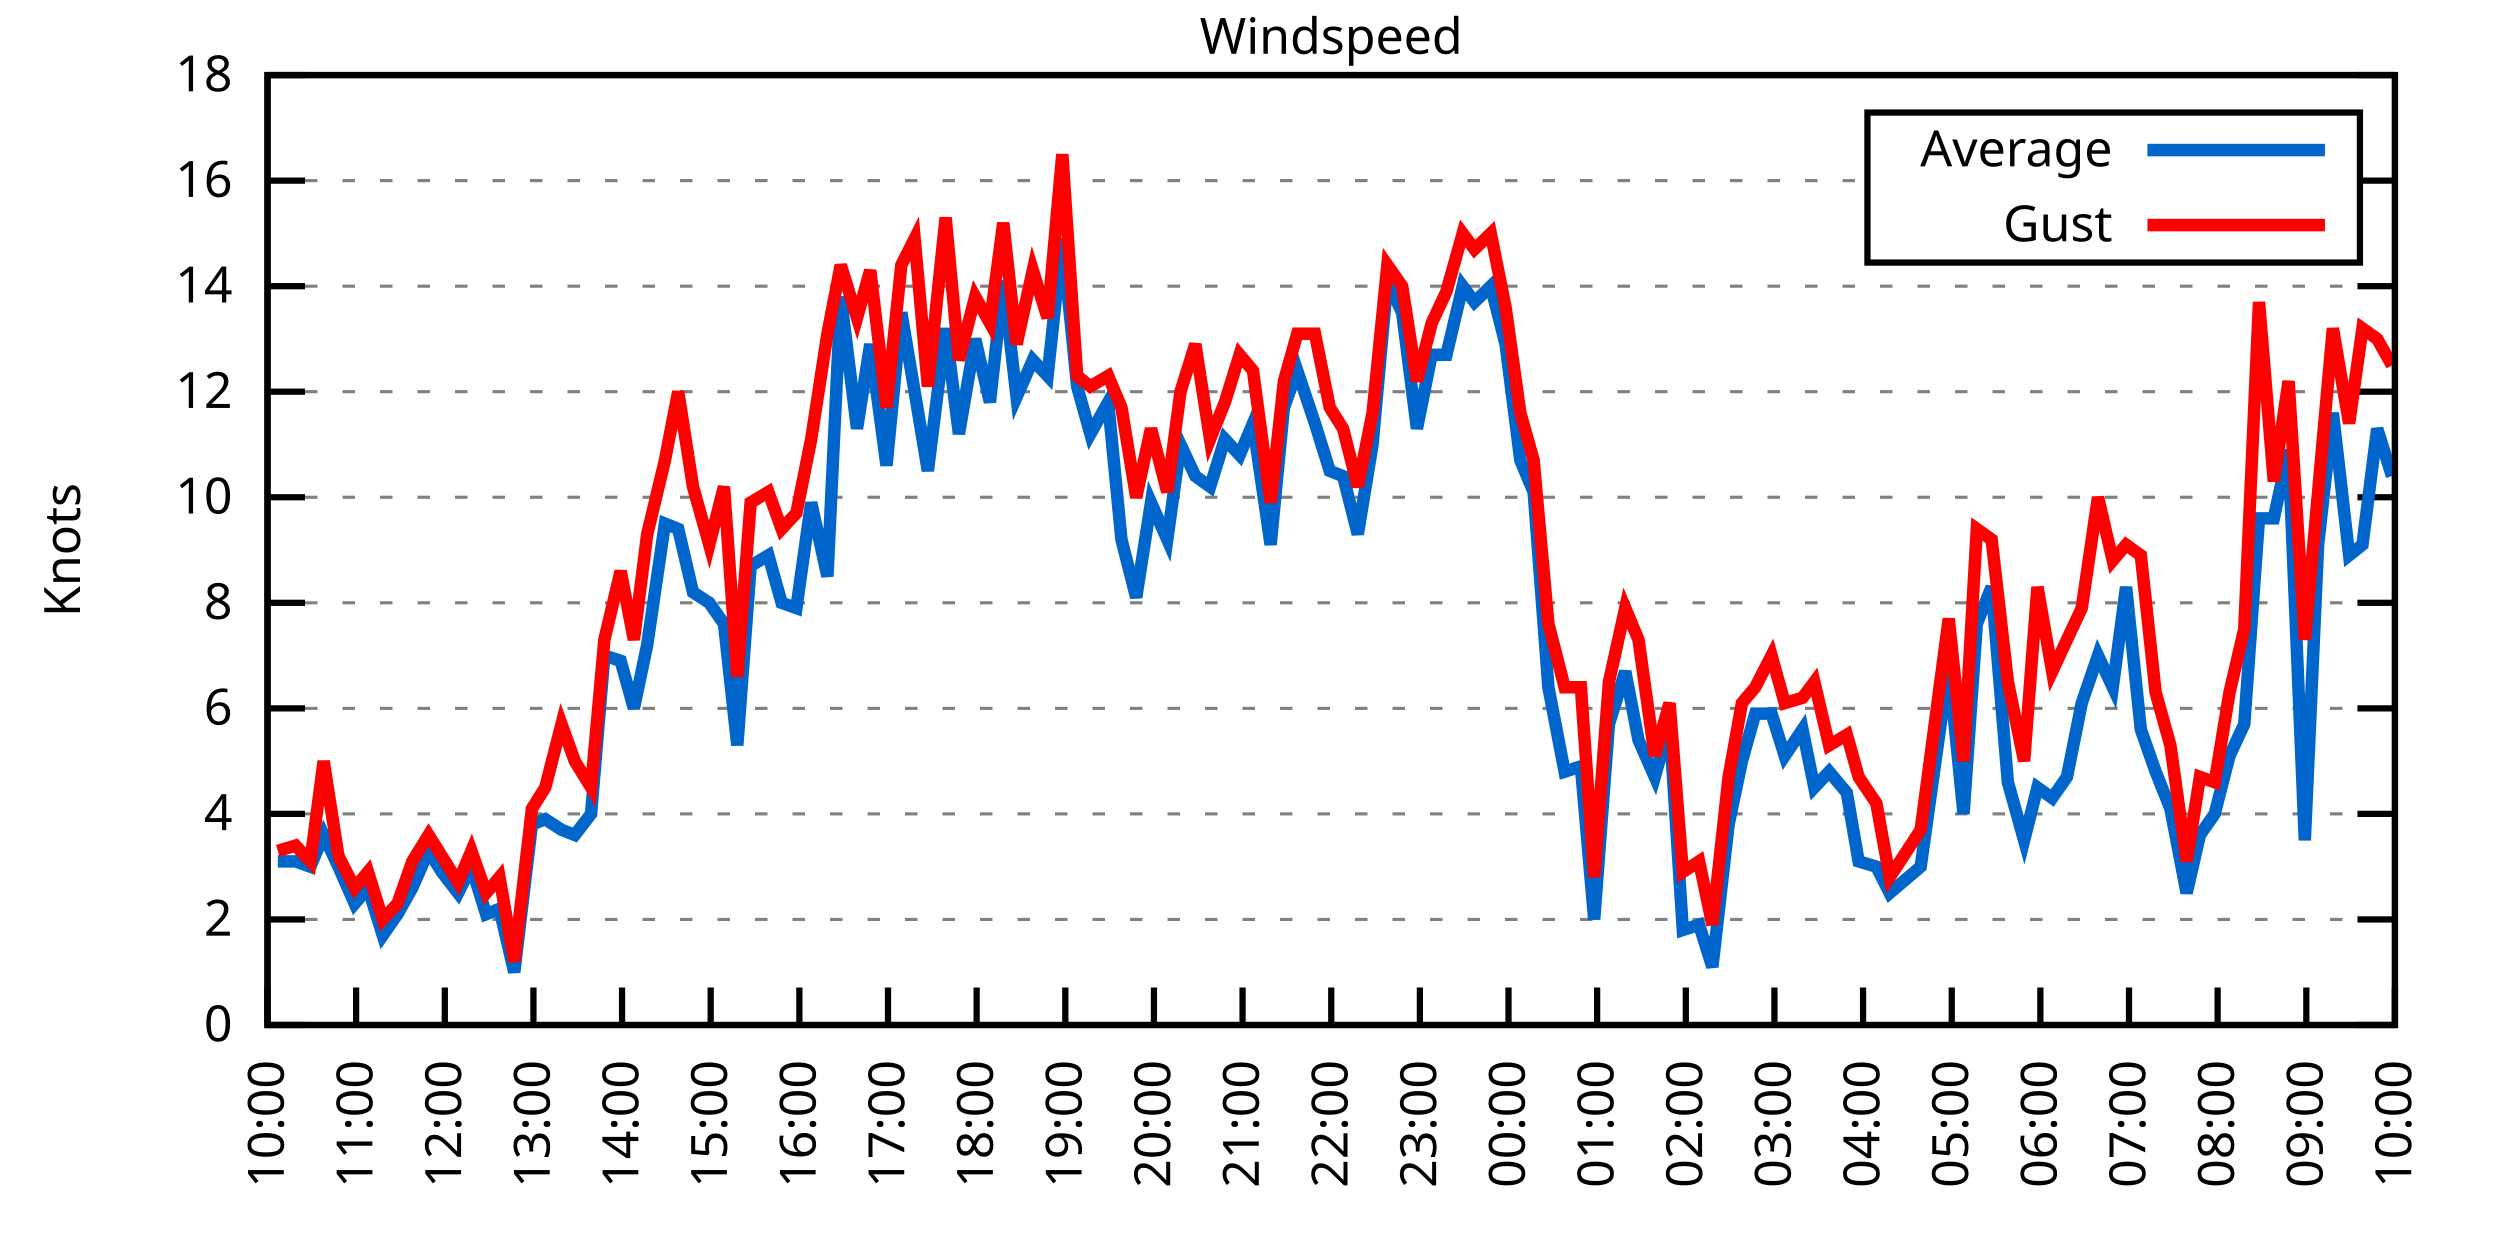
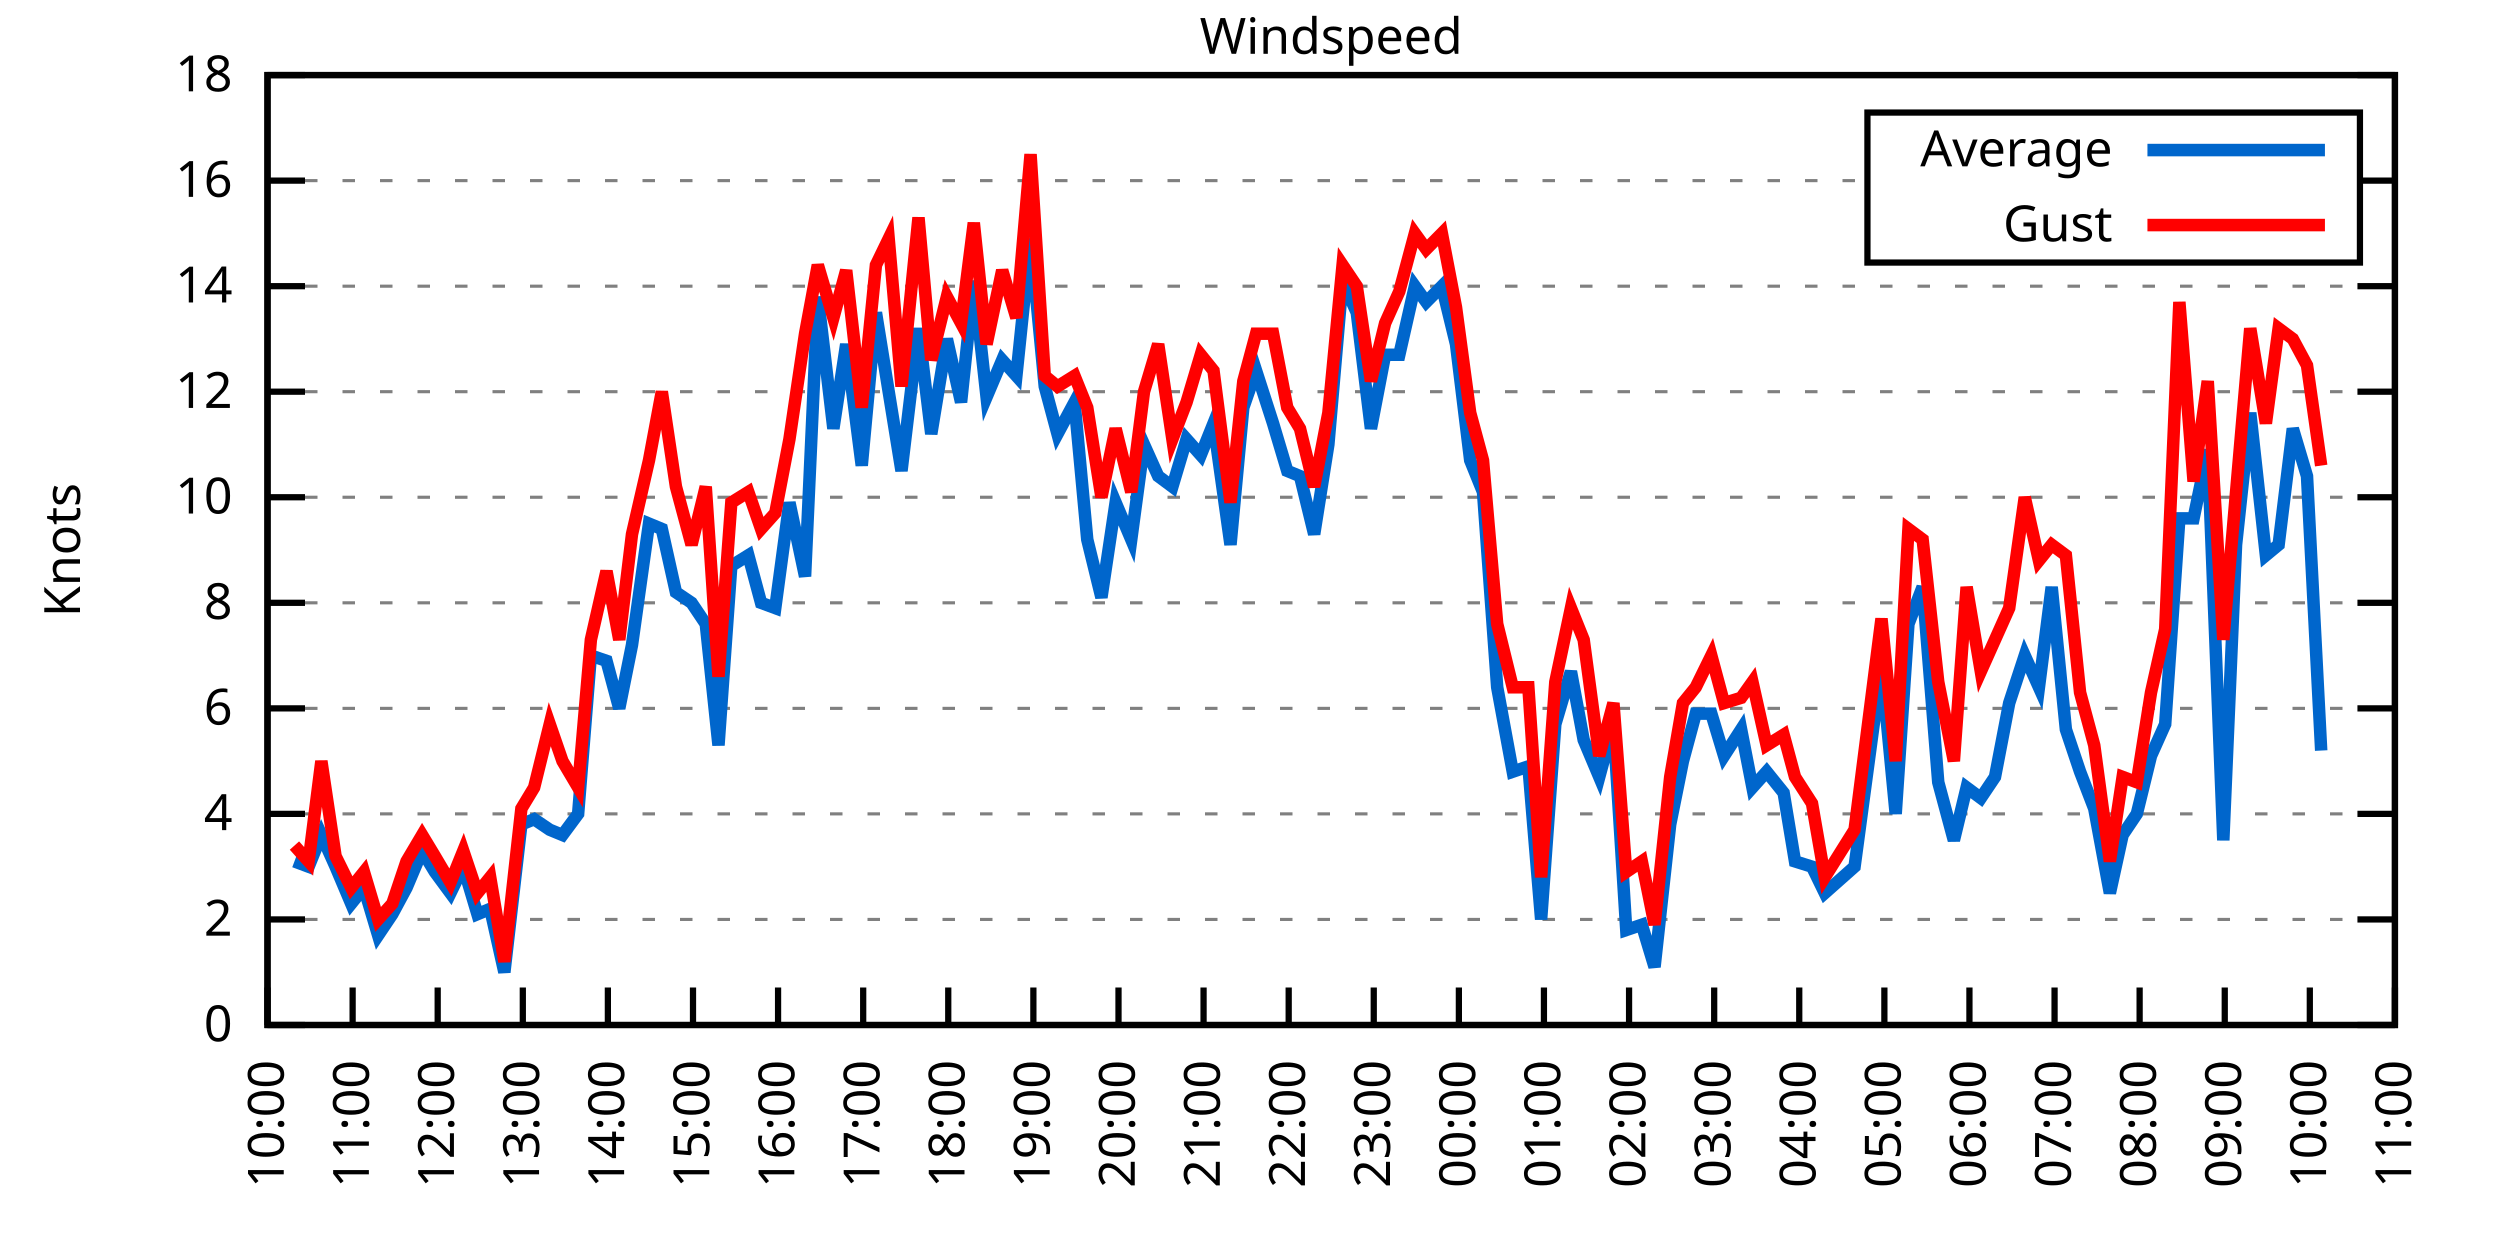
<svg xmlns="http://www.w3.org/2000/svg" xmlns:xlink="http://www.w3.org/1999/xlink" width="400" height="200" viewBox="0 0 400 200">
  <g id="gnuplot_canvas">
    <rect x="0" y="0" width="400" height="200" fill="none" />
    <defs>
      <circle id="gpDot" r="0.5" stroke-width="0.5" stroke="currentColor" />
      <path id="gpPt0" stroke-width="0.333" stroke="currentColor" d="M-1,0 h2 M0,-1 v2" />
      <path id="gpPt1" stroke-width="0.333" stroke="currentColor" d="M-1,-1 L1,1 M1,-1 L-1,1" />
      <path id="gpPt2" stroke-width="0.333" stroke="currentColor" d="M-1,0 L1,0 M0,-1 L0,1 M-1,-1 L1,1 M-1,1 L1,-1" />
      <rect id="gpPt3" stroke-width="0.333" stroke="currentColor" x="-1" y="-1" width="2" height="2" />
      <rect id="gpPt4" stroke-width="0.333" stroke="currentColor" fill="currentColor" x="-1" y="-1" width="2" height="2" />
      <circle id="gpPt5" stroke-width="0.333" stroke="currentColor" cx="0" cy="0" r="1" />
      <use xlink:href="#gpPt5" id="gpPt6" fill="currentColor" stroke="none" />
      <path id="gpPt7" stroke-width="0.333" stroke="currentColor" d="M0,-1.33 L-1.33,0.67 L1.33,0.67 z" />
      <use xlink:href="#gpPt7" id="gpPt8" fill="currentColor" stroke="none" />
      <use xlink:href="#gpPt7" id="gpPt9" stroke="currentColor" transform="rotate(180)" />
      <use xlink:href="#gpPt9" id="gpPt10" fill="currentColor" stroke="none" />
      <use xlink:href="#gpPt3" id="gpPt11" stroke="currentColor" transform="rotate(45)" />
      <use xlink:href="#gpPt11" id="gpPt12" fill="currentColor" stroke="none" />
      <path id="gpPt13" stroke-width="0.333" stroke="currentColor" d="M0,1.330 L1.265,0.411 L0.782,-1.067 L-0.782,-1.076 L-1.265,0.411 z" />
      <use xlink:href="#gpPt13" id="gpPt14" fill="currentColor" stroke="none" />
      <filter id="textbox" filterUnits="objectBoundingBox" x="0" y="0" height="1" width="1">
        <feFlood flood-color="white" flood-opacity="1" result="bgnd" />
        <feComposite in="SourceGraphic" in2="bgnd" operator="atop" />
      </filter>
      <filter id="greybox" filterUnits="objectBoundingBox" x="0" y="0" height="1" width="1">
        <feFlood flood-color="lightgrey" flood-opacity="1" result="grey" />
        <feComposite in="SourceGraphic" in2="grey" operator="atop" />
      </filter>
    </defs>
    <g fill="none" color="white" stroke="currentColor" stroke-width="1.00" stroke-linecap="butt" stroke-linejoin="miter">
</g>
    <g fill="none" color="black" stroke="currentColor" stroke-width="1.00" stroke-linecap="butt" stroke-linejoin="miter">
      <g stroke="none" shape-rendering="crispEdges">
        <polygon fill="rgb(255, 255, 255)" points="42.80,164.00 383.18,164.00 383.18,12.02 42.80,12.02 " />
      </g>
    </g>
    <g fill="none" color="black" stroke="currentColor" stroke-width="1.00" stroke-linecap="butt" stroke-linejoin="miter">
</g>
    <g fill="none" color="black" stroke="black" stroke-width="0.50" stroke-linecap="butt" stroke-linejoin="miter">
</g>
    <g fill="none" color="gray" stroke="currentColor" stroke-width="0.50" stroke-linecap="butt" stroke-linejoin="miter">
      <path stroke="gray" stroke-dasharray="2,4" class="gridline" d="M42.80,164.00 L383.19,164.00  " />
    </g>
    <g fill="none" color="gray" stroke="gray" stroke-width="1.00" stroke-linecap="butt" stroke-linejoin="miter">
</g>
    <g fill="none" color="black" stroke="currentColor" stroke-width="1.00" stroke-linecap="butt" stroke-linejoin="miter">
      <path stroke="black" d="M42.80,164.00 L48.80,164.00 M383.19,164.00 L377.19,164.00  " />
      <g transform="translate(37.20,166.60)" stroke="none" fill="black" font-family="Sans" font-size="8.00" text-anchor="end">
        <text>
          <tspan font-family="Sans"> 0</tspan>
        </text>
      </g>
    </g>
    <g fill="none" color="black" stroke="currentColor" stroke-width="1.00" stroke-linecap="butt" stroke-linejoin="miter">
</g>
    <g fill="none" color="black" stroke="black" stroke-width="0.50" stroke-linecap="butt" stroke-linejoin="miter">
</g>
    <g fill="none" color="gray" stroke="currentColor" stroke-width="0.50" stroke-linecap="butt" stroke-linejoin="miter">
      <path stroke="gray" stroke-dasharray="2,4" class="gridline" d="M42.80,147.11 L383.19,147.11  " />
    </g>
    <g fill="none" color="gray" stroke="gray" stroke-width="1.00" stroke-linecap="butt" stroke-linejoin="miter">
</g>
    <g fill="none" color="black" stroke="currentColor" stroke-width="1.00" stroke-linecap="butt" stroke-linejoin="miter">
      <path stroke="black" d="M42.80,147.11 L48.80,147.11 M383.19,147.11 L377.19,147.11  " />
      <g transform="translate(37.20,149.71)" stroke="none" fill="black" font-family="Sans" font-size="8.00" text-anchor="end">
        <text>
          <tspan font-family="Sans"> 2</tspan>
        </text>
      </g>
    </g>
    <g fill="none" color="black" stroke="currentColor" stroke-width="1.00" stroke-linecap="butt" stroke-linejoin="miter">
</g>
    <g fill="none" color="black" stroke="black" stroke-width="0.50" stroke-linecap="butt" stroke-linejoin="miter">
</g>
    <g fill="none" color="gray" stroke="currentColor" stroke-width="0.50" stroke-linecap="butt" stroke-linejoin="miter">
      <path stroke="gray" stroke-dasharray="2,4" class="gridline" d="M42.80,130.22 L383.19,130.22  " />
    </g>
    <g fill="none" color="gray" stroke="gray" stroke-width="1.00" stroke-linecap="butt" stroke-linejoin="miter">
</g>
    <g fill="none" color="black" stroke="currentColor" stroke-width="1.00" stroke-linecap="butt" stroke-linejoin="miter">
      <path stroke="black" d="M42.80,130.22 L48.80,130.22 M383.19,130.22 L377.19,130.22  " />
      <g transform="translate(37.20,132.82)" stroke="none" fill="black" font-family="Sans" font-size="8.00" text-anchor="end">
        <text>
          <tspan font-family="Sans"> 4</tspan>
        </text>
      </g>
    </g>
    <g fill="none" color="black" stroke="currentColor" stroke-width="1.00" stroke-linecap="butt" stroke-linejoin="miter">
</g>
    <g fill="none" color="black" stroke="black" stroke-width="0.50" stroke-linecap="butt" stroke-linejoin="miter">
</g>
    <g fill="none" color="gray" stroke="currentColor" stroke-width="0.50" stroke-linecap="butt" stroke-linejoin="miter">
      <path stroke="gray" stroke-dasharray="2,4" class="gridline" d="M42.80,113.34 L383.19,113.34  " />
    </g>
    <g fill="none" color="gray" stroke="gray" stroke-width="1.00" stroke-linecap="butt" stroke-linejoin="miter">
</g>
    <g fill="none" color="black" stroke="currentColor" stroke-width="1.00" stroke-linecap="butt" stroke-linejoin="miter">
      <path stroke="black" d="M42.80,113.34 L48.80,113.34 M383.19,113.34 L377.19,113.34  " />
      <g transform="translate(37.20,115.94)" stroke="none" fill="black" font-family="Sans" font-size="8.00" text-anchor="end">
        <text>
          <tspan font-family="Sans"> 6</tspan>
        </text>
      </g>
    </g>
    <g fill="none" color="black" stroke="currentColor" stroke-width="1.00" stroke-linecap="butt" stroke-linejoin="miter">
</g>
    <g fill="none" color="black" stroke="black" stroke-width="0.50" stroke-linecap="butt" stroke-linejoin="miter">
</g>
    <g fill="none" color="gray" stroke="currentColor" stroke-width="0.50" stroke-linecap="butt" stroke-linejoin="miter">
      <path stroke="gray" stroke-dasharray="2,4" class="gridline" d="M42.80,96.45 L383.19,96.45  " />
    </g>
    <g fill="none" color="gray" stroke="gray" stroke-width="1.00" stroke-linecap="butt" stroke-linejoin="miter">
</g>
    <g fill="none" color="black" stroke="currentColor" stroke-width="1.00" stroke-linecap="butt" stroke-linejoin="miter">
      <path stroke="black" d="M42.80,96.45 L48.80,96.45 M383.19,96.45 L377.19,96.45  " />
      <g transform="translate(37.20,99.05)" stroke="none" fill="black" font-family="Sans" font-size="8.00" text-anchor="end">
        <text>
          <tspan font-family="Sans"> 8</tspan>
        </text>
      </g>
    </g>
    <g fill="none" color="black" stroke="currentColor" stroke-width="1.00" stroke-linecap="butt" stroke-linejoin="miter">
</g>
    <g fill="none" color="black" stroke="black" stroke-width="0.50" stroke-linecap="butt" stroke-linejoin="miter">
</g>
    <g fill="none" color="gray" stroke="currentColor" stroke-width="0.50" stroke-linecap="butt" stroke-linejoin="miter">
      <path stroke="gray" stroke-dasharray="2,4" class="gridline" d="M42.80,79.56 L383.19,79.56  " />
    </g>
    <g fill="none" color="gray" stroke="gray" stroke-width="1.00" stroke-linecap="butt" stroke-linejoin="miter">
</g>
    <g fill="none" color="black" stroke="currentColor" stroke-width="1.00" stroke-linecap="butt" stroke-linejoin="miter">
      <path stroke="black" d="M42.80,79.56 L48.80,79.56 M383.19,79.56 L377.19,79.56  " />
      <g transform="translate(37.20,82.16)" stroke="none" fill="black" font-family="Sans" font-size="8.00" text-anchor="end">
        <text>
          <tspan font-family="Sans"> 10</tspan>
        </text>
      </g>
    </g>
    <g fill="none" color="black" stroke="currentColor" stroke-width="1.00" stroke-linecap="butt" stroke-linejoin="miter">
</g>
    <g fill="none" color="black" stroke="black" stroke-width="0.50" stroke-linecap="butt" stroke-linejoin="miter">
</g>
    <g fill="none" color="gray" stroke="currentColor" stroke-width="0.50" stroke-linecap="butt" stroke-linejoin="miter">
      <path stroke="gray" stroke-dasharray="2,4" class="gridline" d="M42.80,62.67 L383.19,62.67  " />
    </g>
    <g fill="none" color="gray" stroke="gray" stroke-width="1.00" stroke-linecap="butt" stroke-linejoin="miter">
</g>
    <g fill="none" color="black" stroke="currentColor" stroke-width="1.00" stroke-linecap="butt" stroke-linejoin="miter">
      <path stroke="black" d="M42.80,62.67 L48.80,62.67 M383.19,62.67 L377.19,62.67  " />
      <g transform="translate(37.20,65.27)" stroke="none" fill="black" font-family="Sans" font-size="8.00" text-anchor="end">
        <text>
          <tspan font-family="Sans"> 12</tspan>
        </text>
      </g>
    </g>
    <g fill="none" color="black" stroke="currentColor" stroke-width="1.00" stroke-linecap="butt" stroke-linejoin="miter">
</g>
    <g fill="none" color="black" stroke="black" stroke-width="0.50" stroke-linecap="butt" stroke-linejoin="miter">
</g>
    <g fill="none" color="gray" stroke="currentColor" stroke-width="0.50" stroke-linecap="butt" stroke-linejoin="miter">
      <path stroke="gray" stroke-dasharray="2,4" class="gridline" d="M42.80,45.79 L383.19,45.79  " />
    </g>
    <g fill="none" color="gray" stroke="gray" stroke-width="1.00" stroke-linecap="butt" stroke-linejoin="miter">
</g>
    <g fill="none" color="black" stroke="currentColor" stroke-width="1.00" stroke-linecap="butt" stroke-linejoin="miter">
      <path stroke="black" d="M42.80,45.79 L48.80,45.79 M383.19,45.79 L377.19,45.79  " />
      <g transform="translate(37.20,48.39)" stroke="none" fill="black" font-family="Sans" font-size="8.00" text-anchor="end">
        <text>
          <tspan font-family="Sans"> 14</tspan>
        </text>
      </g>
    </g>
    <g fill="none" color="black" stroke="currentColor" stroke-width="1.00" stroke-linecap="butt" stroke-linejoin="miter">
</g>
    <g fill="none" color="black" stroke="black" stroke-width="0.50" stroke-linecap="butt" stroke-linejoin="miter">
</g>
    <g fill="none" color="gray" stroke="currentColor" stroke-width="0.50" stroke-linecap="butt" stroke-linejoin="miter">
      <path stroke="gray" stroke-dasharray="2,4" class="gridline" d="M42.80,28.90 L298.79,28.90 M377.59,28.90 L383.19,28.90  " />
    </g>
    <g fill="none" color="gray" stroke="gray" stroke-width="1.00" stroke-linecap="butt" stroke-linejoin="miter">
</g>
    <g fill="none" color="black" stroke="currentColor" stroke-width="1.00" stroke-linecap="butt" stroke-linejoin="miter">
      <path stroke="black" d="M42.80,28.90 L48.80,28.90 M383.19,28.90 L377.19,28.90  " />
      <g transform="translate(37.20,31.50)" stroke="none" fill="black" font-family="Sans" font-size="8.00" text-anchor="end">
        <text>
          <tspan font-family="Sans"> 16</tspan>
        </text>
      </g>
    </g>
    <g fill="none" color="black" stroke="currentColor" stroke-width="1.00" stroke-linecap="butt" stroke-linejoin="miter">
</g>
    <g fill="none" color="black" stroke="black" stroke-width="0.50" stroke-linecap="butt" stroke-linejoin="miter">
</g>
    <g fill="none" color="gray" stroke="currentColor" stroke-width="0.50" stroke-linecap="butt" stroke-linejoin="miter">
      <path stroke="gray" stroke-dasharray="2,4" class="gridline" d="M42.80,12.01 L383.19,12.01  " />
    </g>
    <g fill="none" color="gray" stroke="gray" stroke-width="1.00" stroke-linecap="butt" stroke-linejoin="miter">
</g>
    <g fill="none" color="black" stroke="currentColor" stroke-width="1.00" stroke-linecap="butt" stroke-linejoin="miter">
      <path stroke="black" d="M42.80,12.01 L48.80,12.01 M383.19,12.01 L377.19,12.01  " />
      <g transform="translate(37.20,14.61)" stroke="none" fill="black" font-family="Sans" font-size="8.00" text-anchor="end">
        <text>
          <tspan font-family="Sans"> 18</tspan>
        </text>
      </g>
    </g>
    <g fill="none" color="black" stroke="currentColor" stroke-width="1.00" stroke-linecap="butt" stroke-linejoin="miter">
      <path stroke="black" d="M42.80,164.00 L42.80,158.00  " />
      <g transform="translate(45.40,169.60) rotate(270.00)" stroke="none" fill="black" font-family="Sans" font-size="8.00" text-anchor="end">
        <text>
          <tspan font-family="Sans">10:00</tspan>
        </text>
      </g>
    </g>
    <g fill="none" color="black" stroke="currentColor" stroke-width="1.00" stroke-linecap="butt" stroke-linejoin="miter">
-       <path stroke="black" d="M56.98,164.00 L56.98,158.00  " />
-       <g transform="translate(59.58,169.60) rotate(270.00)" stroke="none" fill="black" font-family="Sans" font-size="8.00" text-anchor="end">
+       <path stroke="black" d="M56.42,164.00 L56.42,158.00  " />
+       <g transform="translate(59.02,169.60) rotate(270.00)" stroke="none" fill="black" font-family="Sans" font-size="8.00" text-anchor="end">
        <text>
          <tspan font-family="Sans">11:00</tspan>
        </text>
      </g>
    </g>
    <g fill="none" color="black" stroke="currentColor" stroke-width="1.00" stroke-linecap="butt" stroke-linejoin="miter">
-       <path stroke="black" d="M71.17,164.00 L71.17,158.00  " />
-       <g transform="translate(73.77,169.60) rotate(270.00)" stroke="none" fill="black" font-family="Sans" font-size="8.00" text-anchor="end">
+       <path stroke="black" d="M70.03,164.00 L70.03,158.00  " />
+       <g transform="translate(72.63,169.60) rotate(270.00)" stroke="none" fill="black" font-family="Sans" font-size="8.00" text-anchor="end">
        <text>
          <tspan font-family="Sans">12:00</tspan>
        </text>
      </g>
    </g>
    <g fill="none" color="black" stroke="currentColor" stroke-width="1.00" stroke-linecap="butt" stroke-linejoin="miter">
-       <path stroke="black" d="M85.35,164.00 L85.35,158.00  " />
-       <g transform="translate(87.95,169.60) rotate(270.00)" stroke="none" fill="black" font-family="Sans" font-size="8.00" text-anchor="end">
+       <path stroke="black" d="M83.65,164.00 L83.65,158.00  " />
+       <g transform="translate(86.25,169.60) rotate(270.00)" stroke="none" fill="black" font-family="Sans" font-size="8.00" text-anchor="end">
        <text>
          <tspan font-family="Sans">13:00</tspan>
        </text>
      </g>
    </g>
    <g fill="none" color="black" stroke="currentColor" stroke-width="1.00" stroke-linecap="butt" stroke-linejoin="miter">
-       <path stroke="black" d="M99.53,164.00 L99.53,158.00  " />
-       <g transform="translate(102.13,169.60) rotate(270.00)" stroke="none" fill="black" font-family="Sans" font-size="8.00" text-anchor="end">
+       <path stroke="black" d="M97.26,164.00 L97.26,158.00  " />
+       <g transform="translate(99.86,169.60) rotate(270.00)" stroke="none" fill="black" font-family="Sans" font-size="8.00" text-anchor="end">
        <text>
          <tspan font-family="Sans">14:00</tspan>
        </text>
      </g>
    </g>
    <g fill="none" color="black" stroke="currentColor" stroke-width="1.00" stroke-linecap="butt" stroke-linejoin="miter">
-       <path stroke="black" d="M113.71,164.00 L113.71,158.00  " />
-       <g transform="translate(116.31,169.60) rotate(270.00)" stroke="none" fill="black" font-family="Sans" font-size="8.00" text-anchor="end">
+       <path stroke="black" d="M110.88,164.00 L110.88,158.00  " />
+       <g transform="translate(113.48,169.60) rotate(270.00)" stroke="none" fill="black" font-family="Sans" font-size="8.00" text-anchor="end">
        <text>
          <tspan font-family="Sans">15:00</tspan>
        </text>
      </g>
    </g>
    <g fill="none" color="black" stroke="currentColor" stroke-width="1.00" stroke-linecap="butt" stroke-linejoin="miter">
-       <path stroke="black" d="M127.90,164.00 L127.90,158.00  " />
-       <g transform="translate(130.50,169.60) rotate(270.00)" stroke="none" fill="black" font-family="Sans" font-size="8.00" text-anchor="end">
+       <path stroke="black" d="M124.49,164.00 L124.49,158.00  " />
+       <g transform="translate(127.09,169.60) rotate(270.00)" stroke="none" fill="black" font-family="Sans" font-size="8.00" text-anchor="end">
        <text>
          <tspan font-family="Sans">16:00</tspan>
        </text>
      </g>
    </g>
    <g fill="none" color="black" stroke="currentColor" stroke-width="1.00" stroke-linecap="butt" stroke-linejoin="miter">
-       <path stroke="black" d="M142.08,164.00 L142.08,158.00  " />
-       <g transform="translate(144.68,169.60) rotate(270.00)" stroke="none" fill="black" font-family="Sans" font-size="8.00" text-anchor="end">
+       <path stroke="black" d="M138.11,164.00 L138.11,158.00  " />
+       <g transform="translate(140.71,169.60) rotate(270.00)" stroke="none" fill="black" font-family="Sans" font-size="8.00" text-anchor="end">
        <text>
          <tspan font-family="Sans">17:00</tspan>
        </text>
      </g>
    </g>
    <g fill="none" color="black" stroke="currentColor" stroke-width="1.00" stroke-linecap="butt" stroke-linejoin="miter">
-       <path stroke="black" d="M156.26,164.00 L156.26,158.00  " />
-       <g transform="translate(158.86,169.60) rotate(270.00)" stroke="none" fill="black" font-family="Sans" font-size="8.00" text-anchor="end">
+       <path stroke="black" d="M151.72,164.00 L151.72,158.00  " />
+       <g transform="translate(154.32,169.60) rotate(270.00)" stroke="none" fill="black" font-family="Sans" font-size="8.00" text-anchor="end">
        <text>
          <tspan font-family="Sans">18:00</tspan>
        </text>
      </g>
    </g>
    <g fill="none" color="black" stroke="currentColor" stroke-width="1.00" stroke-linecap="butt" stroke-linejoin="miter">
-       <path stroke="black" d="M170.45,164.00 L170.45,158.00  " />
-       <g transform="translate(173.05,169.60) rotate(270.00)" stroke="none" fill="black" font-family="Sans" font-size="8.00" text-anchor="end">
+       <path stroke="black" d="M165.34,164.00 L165.34,158.00  " />
+       <g transform="translate(167.94,169.60) rotate(270.00)" stroke="none" fill="black" font-family="Sans" font-size="8.00" text-anchor="end">
        <text>
          <tspan font-family="Sans">19:00</tspan>
        </text>
      </g>
    </g>
    <g fill="none" color="black" stroke="currentColor" stroke-width="1.00" stroke-linecap="butt" stroke-linejoin="miter">
-       <path stroke="black" d="M184.63,164.00 L184.63,158.00  " />
-       <g transform="translate(187.23,169.60) rotate(270.00)" stroke="none" fill="black" font-family="Sans" font-size="8.00" text-anchor="end">
+       <path stroke="black" d="M178.96,164.00 L178.96,158.00  " />
+       <g transform="translate(181.56,169.60) rotate(270.00)" stroke="none" fill="black" font-family="Sans" font-size="8.00" text-anchor="end">
        <text>
          <tspan font-family="Sans">20:00</tspan>
        </text>
      </g>
    </g>
    <g fill="none" color="black" stroke="currentColor" stroke-width="1.00" stroke-linecap="butt" stroke-linejoin="miter">
-       <path stroke="black" d="M198.81,164.00 L198.81,158.00  " />
-       <g transform="translate(201.41,169.60) rotate(270.00)" stroke="none" fill="black" font-family="Sans" font-size="8.00" text-anchor="end">
+       <path stroke="black" d="M192.57,164.00 L192.57,158.00  " />
+       <g transform="translate(195.17,169.60) rotate(270.00)" stroke="none" fill="black" font-family="Sans" font-size="8.00" text-anchor="end">
        <text>
          <tspan font-family="Sans">21:00</tspan>
        </text>
      </g>
    </g>
    <g fill="none" color="black" stroke="currentColor" stroke-width="1.00" stroke-linecap="butt" stroke-linejoin="miter">
-       <path stroke="black" d="M213.00,164.00 L213.00,158.00  " />
-       <g transform="translate(215.60,169.60) rotate(270.00)" stroke="none" fill="black" font-family="Sans" font-size="8.00" text-anchor="end">
+       <path stroke="black" d="M206.19,164.00 L206.19,158.00  " />
+       <g transform="translate(208.79,169.60) rotate(270.00)" stroke="none" fill="black" font-family="Sans" font-size="8.00" text-anchor="end">
        <text>
          <tspan font-family="Sans">22:00</tspan>
        </text>
      </g>
    </g>
    <g fill="none" color="black" stroke="currentColor" stroke-width="1.00" stroke-linecap="butt" stroke-linejoin="miter">
-       <path stroke="black" d="M227.18,164.00 L227.18,158.00  " />
-       <g transform="translate(229.78,169.60) rotate(270.00)" stroke="none" fill="black" font-family="Sans" font-size="8.00" text-anchor="end">
+       <path stroke="black" d="M219.80,164.00 L219.80,158.00  " />
+       <g transform="translate(222.40,169.60) rotate(270.00)" stroke="none" fill="black" font-family="Sans" font-size="8.00" text-anchor="end">
        <text>
          <tspan font-family="Sans">23:00</tspan>
        </text>
      </g>
    </g>
    <g fill="none" color="black" stroke="currentColor" stroke-width="1.00" stroke-linecap="butt" stroke-linejoin="miter">
-       <path stroke="black" d="M241.36,164.00 L241.36,158.00  " />
-       <g transform="translate(243.96,169.60) rotate(270.00)" stroke="none" fill="black" font-family="Sans" font-size="8.00" text-anchor="end">
+       <path stroke="black" d="M233.42,164.00 L233.42,158.00  " />
+       <g transform="translate(236.02,169.60) rotate(270.00)" stroke="none" fill="black" font-family="Sans" font-size="8.00" text-anchor="end">
        <text>
          <tspan font-family="Sans">00:00</tspan>
        </text>
      </g>
    </g>
    <g fill="none" color="black" stroke="currentColor" stroke-width="1.00" stroke-linecap="butt" stroke-linejoin="miter">
-       <path stroke="black" d="M255.54,164.00 L255.54,158.00  " />
-       <g transform="translate(258.14,169.60) rotate(270.00)" stroke="none" fill="black" font-family="Sans" font-size="8.00" text-anchor="end">
+       <path stroke="black" d="M247.03,164.00 L247.03,158.00  " />
+       <g transform="translate(249.63,169.60) rotate(270.00)" stroke="none" fill="black" font-family="Sans" font-size="8.00" text-anchor="end">
        <text>
          <tspan font-family="Sans">01:00</tspan>
        </text>
      </g>
    </g>
    <g fill="none" color="black" stroke="currentColor" stroke-width="1.00" stroke-linecap="butt" stroke-linejoin="miter">
-       <path stroke="black" d="M269.73,164.00 L269.73,158.00  " />
-       <g transform="translate(272.33,169.60) rotate(270.00)" stroke="none" fill="black" font-family="Sans" font-size="8.00" text-anchor="end">
+       <path stroke="black" d="M260.65,164.00 L260.65,158.00  " />
+       <g transform="translate(263.25,169.60) rotate(270.00)" stroke="none" fill="black" font-family="Sans" font-size="8.00" text-anchor="end">
        <text>
          <tspan font-family="Sans">02:00</tspan>
        </text>
      </g>
    </g>
    <g fill="none" color="black" stroke="currentColor" stroke-width="1.00" stroke-linecap="butt" stroke-linejoin="miter">
-       <path stroke="black" d="M283.91,164.00 L283.91,158.00  " />
-       <g transform="translate(286.51,169.60) rotate(270.00)" stroke="none" fill="black" font-family="Sans" font-size="8.00" text-anchor="end">
+       <path stroke="black" d="M274.27,164.00 L274.27,158.00  " />
+       <g transform="translate(276.87,169.60) rotate(270.00)" stroke="none" fill="black" font-family="Sans" font-size="8.00" text-anchor="end">
        <text>
          <tspan font-family="Sans">03:00</tspan>
        </text>
      </g>
    </g>
    <g fill="none" color="black" stroke="currentColor" stroke-width="1.00" stroke-linecap="butt" stroke-linejoin="miter">
-       <path stroke="black" d="M298.09,164.00 L298.09,158.00  " />
-       <g transform="translate(300.69,169.60) rotate(270.00)" stroke="none" fill="black" font-family="Sans" font-size="8.00" text-anchor="end">
+       <path stroke="black" d="M287.88,164.00 L287.88,158.00  " />
+       <g transform="translate(290.48,169.60) rotate(270.00)" stroke="none" fill="black" font-family="Sans" font-size="8.00" text-anchor="end">
        <text>
          <tspan font-family="Sans">04:00</tspan>
        </text>
      </g>
    </g>
    <g fill="none" color="black" stroke="currentColor" stroke-width="1.00" stroke-linecap="butt" stroke-linejoin="miter">
-       <path stroke="black" d="M312.28,164.00 L312.28,158.00  " />
-       <g transform="translate(314.88,169.60) rotate(270.00)" stroke="none" fill="black" font-family="Sans" font-size="8.00" text-anchor="end">
+       <path stroke="black" d="M301.50,164.00 L301.50,158.00  " />
+       <g transform="translate(304.10,169.60) rotate(270.00)" stroke="none" fill="black" font-family="Sans" font-size="8.00" text-anchor="end">
        <text>
          <tspan font-family="Sans">05:00</tspan>
        </text>
      </g>
    </g>
    <g fill="none" color="black" stroke="currentColor" stroke-width="1.00" stroke-linecap="butt" stroke-linejoin="miter">
-       <path stroke="black" d="M326.46,164.00 L326.46,158.00  " />
-       <g transform="translate(329.06,169.60) rotate(270.00)" stroke="none" fill="black" font-family="Sans" font-size="8.00" text-anchor="end">
+       <path stroke="black" d="M315.11,164.00 L315.11,158.00  " />
+       <g transform="translate(317.71,169.60) rotate(270.00)" stroke="none" fill="black" font-family="Sans" font-size="8.00" text-anchor="end">
        <text>
          <tspan font-family="Sans">06:00</tspan>
        </text>
      </g>
    </g>
    <g fill="none" color="black" stroke="currentColor" stroke-width="1.00" stroke-linecap="butt" stroke-linejoin="miter">
-       <path stroke="black" d="M340.64,164.00 L340.64,158.00  " />
-       <g transform="translate(343.24,169.60) rotate(270.00)" stroke="none" fill="black" font-family="Sans" font-size="8.00" text-anchor="end">
+       <path stroke="black" d="M328.73,164.00 L328.73,158.00  " />
+       <g transform="translate(331.33,169.60) rotate(270.00)" stroke="none" fill="black" font-family="Sans" font-size="8.00" text-anchor="end">
        <text>
          <tspan font-family="Sans">07:00</tspan>
        </text>
      </g>
    </g>
    <g fill="none" color="black" stroke="currentColor" stroke-width="1.00" stroke-linecap="butt" stroke-linejoin="miter">
-       <path stroke="black" d="M354.82,164.00 L354.82,158.00  " />
-       <g transform="translate(357.42,169.60) rotate(270.00)" stroke="none" fill="black" font-family="Sans" font-size="8.00" text-anchor="end">
+       <path stroke="black" d="M342.34,164.00 L342.34,158.00  " />
+       <g transform="translate(344.94,169.60) rotate(270.00)" stroke="none" fill="black" font-family="Sans" font-size="8.00" text-anchor="end">
        <text>
          <tspan font-family="Sans">08:00</tspan>
        </text>
      </g>
    </g>
    <g fill="none" color="black" stroke="currentColor" stroke-width="1.00" stroke-linecap="butt" stroke-linejoin="miter">
-       <path stroke="black" d="M369.01,164.00 L369.01,158.00  " />
-       <g transform="translate(371.61,169.60) rotate(270.00)" stroke="none" fill="black" font-family="Sans" font-size="8.00" text-anchor="end">
+       <path stroke="black" d="M355.96,164.00 L355.96,158.00  " />
+       <g transform="translate(358.56,169.60) rotate(270.00)" stroke="none" fill="black" font-family="Sans" font-size="8.00" text-anchor="end">
        <text>
          <tspan font-family="Sans">09:00</tspan>
+         </text>
+       </g>
+     </g>
+     <g fill="none" color="black" stroke="currentColor" stroke-width="1.00" stroke-linecap="butt" stroke-linejoin="miter">
+       <path stroke="black" d="M369.57,164.00 L369.57,158.00  " />
+       <g transform="translate(372.17,169.60) rotate(270.00)" stroke="none" fill="black" font-family="Sans" font-size="8.00" text-anchor="end">
+         <text>
+           <tspan font-family="Sans">10:00</tspan>
        </text>
      </g>
    </g>
    <g fill="none" color="black" stroke="currentColor" stroke-width="1.00" stroke-linecap="butt" stroke-linejoin="miter">
      <path stroke="black" d="M383.19,164.00 L383.19,158.00  " />
      <g transform="translate(385.79,169.60) rotate(270.00)" stroke="none" fill="black" font-family="Sans" font-size="8.00" text-anchor="end">
        <text>
-           <tspan font-family="Sans">10:00</tspan>
+           <tspan font-family="Sans">11:00</tspan>
        </text>
      </g>
    </g>
    <g fill="none" color="black" stroke="currentColor" stroke-width="1.00" stroke-linecap="butt" stroke-linejoin="miter">
</g>
    <g fill="none" color="black" stroke="currentColor" stroke-width="1.00" stroke-linecap="butt" stroke-linejoin="miter">
      <path stroke="black" d="M42.80,12.01 L42.80,164.00 L383.19,164.00 L383.19,12.01 L42.80,12.01 Z  " />
    </g>
    <g fill="none" color="black" stroke="currentColor" stroke-width="1.00" stroke-linecap="butt" stroke-linejoin="miter">
</g>
    <g fill="none" color="black" stroke="currentColor" stroke-width="1.00" stroke-linecap="butt" stroke-linejoin="miter">
      <path stroke="black" d="M298.79,42.01 L298.79,18.01 L377.59,18.01 L377.59,42.01 L298.79,42.01 Z  " />
    </g>
    <g id="Windspeed_plot_1">
      <g fill="none" color="white" stroke="black" stroke-width="2.00" stroke-linecap="butt" stroke-linejoin="miter">
</g>
      <g fill="none" color="black" stroke="currentColor" stroke-width="2.00" stroke-linecap="butt" stroke-linejoin="miter">
        <g transform="translate(337.99,26.61)" stroke="none" fill="black" font-family="Sans" font-size="8.00" text-anchor="end">
          <text>
            <tspan font-family="Sans">Average</tspan>
          </text>
        </g>
      </g>
      <g fill="none" color="black" stroke="currentColor" stroke-width="2.00" stroke-linecap="butt" stroke-linejoin="miter">
-         <path stroke="rgb(  0, 102, 204)" d="M343.59,24.01 L371.99,24.01 M44.45,137.82 L47.29,137.82 L49.66,138.67 L51.78,133.60 L54.15,138.67 L56.75,144.58   L58.87,142.05 L61.24,149.65 L63.60,146.27 L65.97,142.05 L68.57,136.14 L70.69,139.51 L73.29,142.89 L75.42,138.67   L77.78,146.27 L79.91,145.42 L82.28,155.56 L85.11,131.91 L87.24,131.07 L89.84,132.76 L91.97,133.60 L94.57,130.22   L96.70,104.89 L99.30,105.74 L101.42,113.34 L103.55,103.20 L106.39,83.78 L108.51,84.63 L110.88,94.76 L113.48,96.45   L115.84,99.83 L117.97,119.25 L120.10,90.54 L122.93,88.85 L125.06,96.45 L127.42,97.29 L129.79,80.41 L132.39,92.23   L134.52,47.47 L137.12,68.58 L139.24,55.07 L141.84,74.49 L144.21,50.01 L146.34,62.67 L148.46,75.34 L151.30,52.54   L153.43,69.43 L156.03,54.23 L158.39,64.36 L160.52,44.94 L162.65,63.52 L165.25,57.61 L167.61,60.14 L169.97,38.19   L172.34,61.83 L174.46,69.43 L177.30,64.36 L179.43,86.32 L181.79,95.60 L184.16,80.41 L186.76,86.32 L188.88,71.12   L191.25,76.18 L193.61,77.87 L195.98,70.27 L198.34,72.81 L200.47,67.74 L203.30,87.16 L205.43,65.21 L207.56,59.30   L210.39,67.74 L212.76,75.34 L214.89,76.18 L217.25,85.47 L219.61,71.12 L221.98,44.94 L224.34,50.01 L226.71,68.58   L229.07,56.76 L231.43,56.76 L234.03,45.79 L235.92,48.32 L238.52,45.79 L240.89,55.07 L243.25,73.65 L245.38,78.72   L247.74,109.96 L250.34,123.47 L252.94,122.62 L255.07,147.11 L257.43,115.87 L260.04,107.43 L262.16,118.40 L264.76,124.31   L267.13,115.87 L269.25,148.80 L271.85,147.96 L273.98,154.71 L276.58,131.91 L278.71,121.78 L280.84,114.18 L283.44,114.18   L285.56,120.94 L288.40,116.71 L290.29,126.00 L292.66,123.47 L295.49,126.85 L297.38,137.82 L300.22,138.67 L302.35,142.89   L307.31,138.67 L311.80,106.58 L314.17,130.22 L316.29,99.83 L318.66,93.92 L321.26,125.16 L323.86,134.45 L325.99,126.00   L328.35,127.69 L330.71,124.31 L333.08,112.49 L335.68,104.89 L338.04,109.96 L340.17,93.92 L342.53,116.71 L344.90,123.47   L347.26,129.38 L349.86,142.89 L351.99,133.60 L354.35,130.22 L356.72,120.94 L359.08,115.87 L361.44,82.94 L363.81,82.94   L366.17,71.96 L368.77,134.45 L370.90,87.16 L373.26,66.05 L375.86,88.85 L377.99,87.16 L380.35,68.58 L382.72,76.18    " />
+         <path stroke="rgb(  0, 102, 204)" d="M343.59,24.01 L371.99,24.01 M47.11,137.82 L49.38,138.67 L51.42,133.60 L53.69,138.67 L56.19,144.58 L58.23,142.05   L60.50,149.65 L62.77,146.27 L65.04,142.05 L67.54,136.14 L69.58,139.51 L72.07,142.89 L74.12,138.67 L76.39,146.27   L78.43,145.42 L80.70,155.56 L83.42,131.91 L85.46,131.07 L87.96,132.76 L90.00,133.60 L92.50,130.22 L94.54,104.89   L97.04,105.74 L99.08,113.34 L101.12,103.20 L103.84,83.78 L105.89,84.63 L108.15,94.76 L110.65,96.45 L112.92,99.83   L114.96,119.25 L117.01,90.54 L119.73,88.85 L121.77,96.45 L124.04,97.29 L126.31,80.41 L128.81,92.23 L130.85,47.47   L133.34,68.58 L135.39,55.07 L137.88,74.49 L140.15,50.01 L142.19,62.67 L144.24,75.34 L146.96,52.54 L149.00,69.43   L151.50,54.23 L153.77,64.36 L155.81,44.94 L157.85,63.52 L160.35,57.61 L162.62,60.14 L164.89,38.19 L167.16,61.83   L169.20,69.43 L171.92,64.36 L173.96,86.32 L176.23,95.60 L178.50,80.41 L181.00,86.32 L183.04,71.12 L185.31,76.18   L187.58,77.87 L189.85,70.27 L192.12,72.81 L194.16,67.74 L196.88,87.16 L198.93,65.21 L200.97,59.30 L203.69,67.74   L205.96,75.34 L208.00,76.18 L210.27,85.47 L212.54,71.12 L214.81,44.94 L217.08,50.01 L219.35,68.58 L221.62,56.76   L223.89,56.76 L226.38,45.79 L228.20,48.32 L230.70,45.79 L232.96,55.07 L235.23,73.65 L237.28,78.72 L239.55,109.96   L242.04,123.47 L244.54,122.62 L246.58,147.11 L248.85,115.87 L251.35,107.43 L253.39,118.40 L255.88,124.31 L258.15,115.87   L260.20,148.80 L262.69,147.96 L264.73,154.71 L267.23,131.91 L269.27,121.78 L271.32,114.18 L273.81,114.18 L275.85,120.94   L278.58,116.71 L280.39,126.00 L282.66,123.47 L285.38,126.85 L287.20,137.82 L289.92,138.67 L291.97,142.89 L296.73,138.67   L301.04,106.58 L303.31,130.22 L305.35,99.83 L307.62,93.92 L310.12,125.16 L312.62,134.45 L314.66,126.00 L316.93,127.69   L319.20,124.31 L321.47,112.49 L323.96,104.89 L326.23,109.96 L328.27,93.92 L330.54,116.71 L332.81,123.47 L335.08,129.38   L337.58,142.89 L339.62,133.60 L341.89,130.22 L344.16,120.94 L346.43,115.87 L348.70,82.94 L350.97,82.94 L353.24,71.96   L355.73,134.45 L357.77,87.16 L360.04,66.05 L362.54,88.85 L364.58,87.16 L366.85,68.58 L369.12,76.18 L371.39,120.09    " />
      </g>
    </g>
    <g id="Windspeed_plot_2">
      <g fill="none" color="black" stroke="currentColor" stroke-width="2.00" stroke-linecap="butt" stroke-linejoin="miter">
        <g transform="translate(337.99,38.61)" stroke="none" fill="black" font-family="Sans" font-size="8.00" text-anchor="end">
          <text>
            <tspan font-family="Sans">Gust</tspan>
          </text>
        </g>
      </g>
      <g fill="none" color="black" stroke="currentColor" stroke-width="2.00" stroke-linecap="butt" stroke-linejoin="miter">
-         <path stroke="rgb(255,   0,   0)" d="M343.59,36.01 L371.99,36.01 M44.45,136.14 L47.29,135.29 L49.66,137.82 L51.78,121.78 L54.15,136.98 L56.75,142.05   L58.87,139.51 L61.24,147.11 L63.60,144.58 L65.97,137.82 L68.57,133.60 L70.69,136.98 L73.29,141.20 L75.42,136.14   L77.78,142.89 L79.91,140.36 L82.28,153.87 L85.11,129.38 L87.24,126.00 L89.84,115.87 L91.97,121.78 L94.57,126.00   L96.70,102.36 L99.30,91.38 L101.42,102.36 L103.55,85.47 L106.39,73.65 L108.51,62.67 L110.88,77.87 L113.48,87.16   L115.84,77.87 L117.97,108.27 L120.10,80.41 L122.93,78.72 L125.06,84.63 L127.42,82.09 L129.79,70.27 L132.39,53.39   L134.52,42.41 L137.12,50.85 L139.24,43.25 L141.84,65.21 L144.21,42.41 L146.34,38.19 L148.46,61.83 L151.30,34.81   L153.43,57.61 L156.03,47.47 L158.39,51.70 L160.52,35.65 L162.65,55.07 L165.25,43.25 L167.61,50.85 L169.97,24.68   L172.34,60.14 L174.46,61.83 L177.30,60.14 L179.43,65.21 L181.79,79.56 L184.16,68.58 L186.76,78.72 L188.88,62.67   L191.25,55.07 L193.61,70.27 L195.98,64.36 L198.34,56.76 L200.47,59.30 L203.30,80.41 L205.43,60.98 L207.56,53.39   L210.39,53.39 L212.76,65.21 L214.89,68.58 L217.25,77.87 L219.61,66.05 L221.98,42.41 L224.34,45.79 L226.71,60.98   L229.07,51.70 L231.43,46.63 L234.03,37.34 L235.92,39.87 L238.52,37.34 L240.89,49.16 L243.25,66.05 L245.38,73.65   L247.74,99.83 L250.34,109.96 L252.94,109.96 L255.07,140.36 L257.43,109.11 L260.04,97.29 L262.16,102.36 L264.76,120.94   L267.13,112.49 L269.25,139.51 L271.85,137.82 L273.98,147.96 L276.58,124.31 L278.71,112.49 L280.84,109.96 L283.44,104.89   L285.56,112.49 L288.40,111.65 L290.29,109.11 L292.66,119.25 L295.49,117.56 L297.38,124.31 L300.22,128.54 L302.35,140.36   L307.31,132.76 L311.80,98.98 L314.17,121.78 L316.29,84.63 L318.66,86.32 L321.26,109.11 L323.86,121.78 L325.99,93.92   L328.35,107.43 L330.71,102.36 L333.08,97.29 L335.68,79.56 L338.04,89.69 L340.17,87.16 L342.53,88.85 L344.90,110.80   L347.26,119.25 L349.86,137.82 L351.99,124.31 L354.35,125.16 L356.72,110.80 L359.08,100.67 L361.44,48.32 L363.81,77.03   L366.17,60.98 L368.77,102.36 L370.90,78.72 L373.26,52.54 L375.86,67.74 L377.99,52.54 L380.35,54.23 L382.72,58.45    " />
+         <path stroke="rgb(255,   0,   0)" d="M343.59,36.01 L371.99,36.01 M47.11,135.29 L49.38,137.82 L51.42,121.78 L53.69,136.98 L56.19,142.05 L58.23,139.51   L60.50,147.11 L62.77,144.58 L65.04,137.82 L67.54,133.60 L69.58,136.98 L72.07,141.20 L74.12,136.14 L76.39,142.89   L78.43,140.36 L80.70,153.87 L83.42,129.38 L85.46,126.00 L87.96,115.87 L90.00,121.78 L92.50,126.00 L94.54,102.36   L97.04,91.38 L99.08,102.36 L101.12,85.47 L103.84,73.65 L105.89,62.67 L108.15,77.87 L110.65,87.16 L112.92,77.87   L114.96,108.27 L117.01,80.41 L119.73,78.72 L121.77,84.63 L124.04,82.09 L126.31,70.27 L128.81,53.39 L130.85,42.41   L133.34,50.85 L135.39,43.25 L137.88,65.21 L140.15,42.41 L142.19,38.19 L144.24,61.83 L146.96,34.81 L149.00,57.61   L151.50,47.47 L153.77,51.70 L155.81,35.65 L157.85,55.07 L160.35,43.25 L162.62,50.85 L164.89,24.68 L167.16,60.14   L169.20,61.83 L171.92,60.14 L173.96,65.21 L176.23,79.56 L178.50,68.58 L181.00,78.72 L183.04,62.67 L185.31,55.07   L187.58,70.27 L189.85,64.36 L192.12,56.76 L194.16,59.30 L196.88,80.41 L198.93,60.98 L200.97,53.39 L203.69,53.39   L205.96,65.21 L208.00,68.58 L210.27,77.87 L212.54,66.05 L214.81,42.41 L217.08,45.79 L219.35,60.98 L221.62,51.70   L223.89,46.63 L226.38,37.34 L228.20,39.87 L230.70,37.34 L232.96,49.16 L235.23,66.05 L237.28,73.65 L239.55,99.83   L242.04,109.96 L244.54,109.96 L246.58,140.36 L248.85,109.11 L251.35,97.29 L253.39,102.36 L255.88,120.94 L258.15,112.49   L260.20,139.51 L262.69,137.82 L264.73,147.96 L267.23,124.31 L269.27,112.49 L271.32,109.96 L273.81,104.89 L275.85,112.49   L278.58,111.65 L280.39,109.11 L282.66,119.25 L285.38,117.56 L287.20,124.31 L289.92,128.54 L291.97,140.36 L296.73,132.76   L301.04,98.98 L303.31,121.78 L305.35,84.63 L307.62,86.32 L310.12,109.11 L312.62,121.78 L314.66,93.92 L316.93,107.43   L319.20,102.36 L321.47,97.29 L323.96,79.56 L326.23,89.69 L328.27,87.16 L330.54,88.85 L332.81,110.80 L335.08,119.25   L337.58,137.82 L339.62,124.31 L341.89,125.16 L344.16,110.80 L346.43,100.67 L348.70,48.32 L350.97,77.03 L353.24,60.98   L355.73,102.36 L357.77,78.72 L360.04,52.54 L362.54,67.74 L364.58,52.54 L366.85,54.23 L369.12,58.45 L371.39,74.49    " />
      </g>
    </g>
    <g fill="none" color="black" stroke="currentColor" stroke-width="2.00" stroke-linecap="butt" stroke-linejoin="miter">
</g>
    <g fill="none" color="black" stroke="black" stroke-width="1.00" stroke-linecap="butt" stroke-linejoin="miter">
</g>
    <g fill="none" color="black" stroke="currentColor" stroke-width="1.00" stroke-linecap="butt" stroke-linejoin="miter">
      <path stroke="black" d="M42.80,12.01 L42.80,164.00 L383.19,164.00 L383.19,12.01 L42.80,12.01 Z  " />
      <g transform="translate(12.80,88.01) rotate(270.00)" stroke="none" fill="black" font-family="Sans" font-size="8.00" text-anchor="middle">
        <text>
          <tspan font-family="Sans">Knots</tspan>
        </text>
      </g>
    </g>
    <g fill="none" color="black" stroke="currentColor" stroke-width="1.00" stroke-linecap="butt" stroke-linejoin="miter">
</g>
    <g fill="none" color="black" stroke="currentColor" stroke-width="1.00" stroke-linecap="butt" stroke-linejoin="miter">
      <g transform="translate(212.99,8.61)" stroke="none" fill="black" font-family="Sans" font-size="8.00" text-anchor="middle">
        <text>
          <tspan font-family="Sans">Windspeed</tspan>
        </text>
      </g>
    </g>
    <g fill="none" color="black" stroke="currentColor" stroke-width="1.00" stroke-linecap="butt" stroke-linejoin="miter">
</g>
  </g>
</svg>
